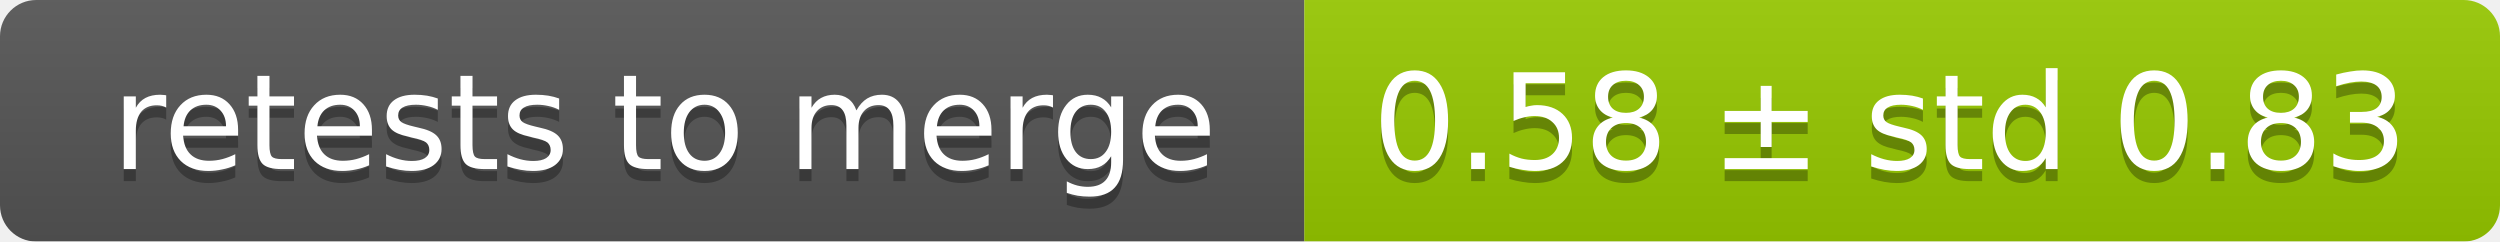
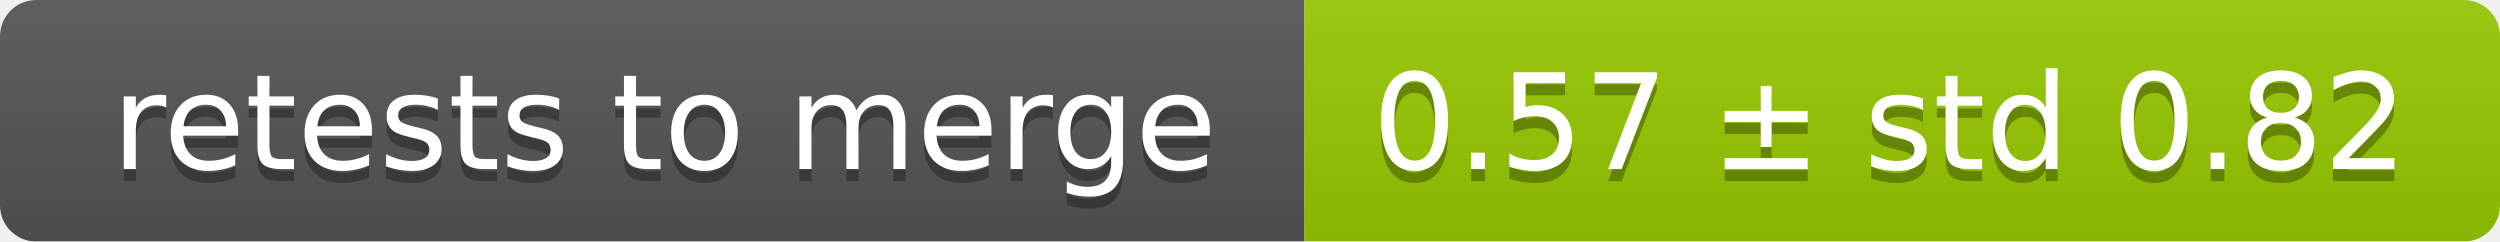
<svg xmlns="http://www.w3.org/2000/svg" width="207" height="20">
  <linearGradient id="smooth" x2="0" y2="100%">
    <stop offset="0" stop-color="#bbb" stop-opacity=".1" />
    <stop offset="1" stop-opacity=".1" />
  </linearGradient>
  <mask id="round">
    <rect width="207" height="20" rx="3" fill="#fff" />
  </mask>
  <g mask="url(#round)">
    <rect width="108" height="20" fill="#555" />
    <rect x="108" width="99" height="20" fill="#97ca00" />
    <rect width="207" height="20" fill="url(#smooth)" />
  </g>
  <g fill="#fff" text-anchor="middle" font-family="DejaVu Sans,Verdana,Geneva,sans-serif" font-size="11">
    <text x="55" y="15" fill="#010101" fill-opacity=".3">retests to merge</text>
    <text x="55" y="14">retests to merge</text>
-     <text x="156.5" y="15" fill="#010101" fill-opacity=".3">0.58 ± std 0.83</text>
-     <text x="156.5" y="14">0.58 ± std 0.83</text>
+     <text x="156.5" y="15" fill="#010101" fill-opacity=".3">0.57 ± std 0.82</text>
+     <text x="156.5" y="14">0.57 ± std 0.82</text>
  </g>
</svg>
